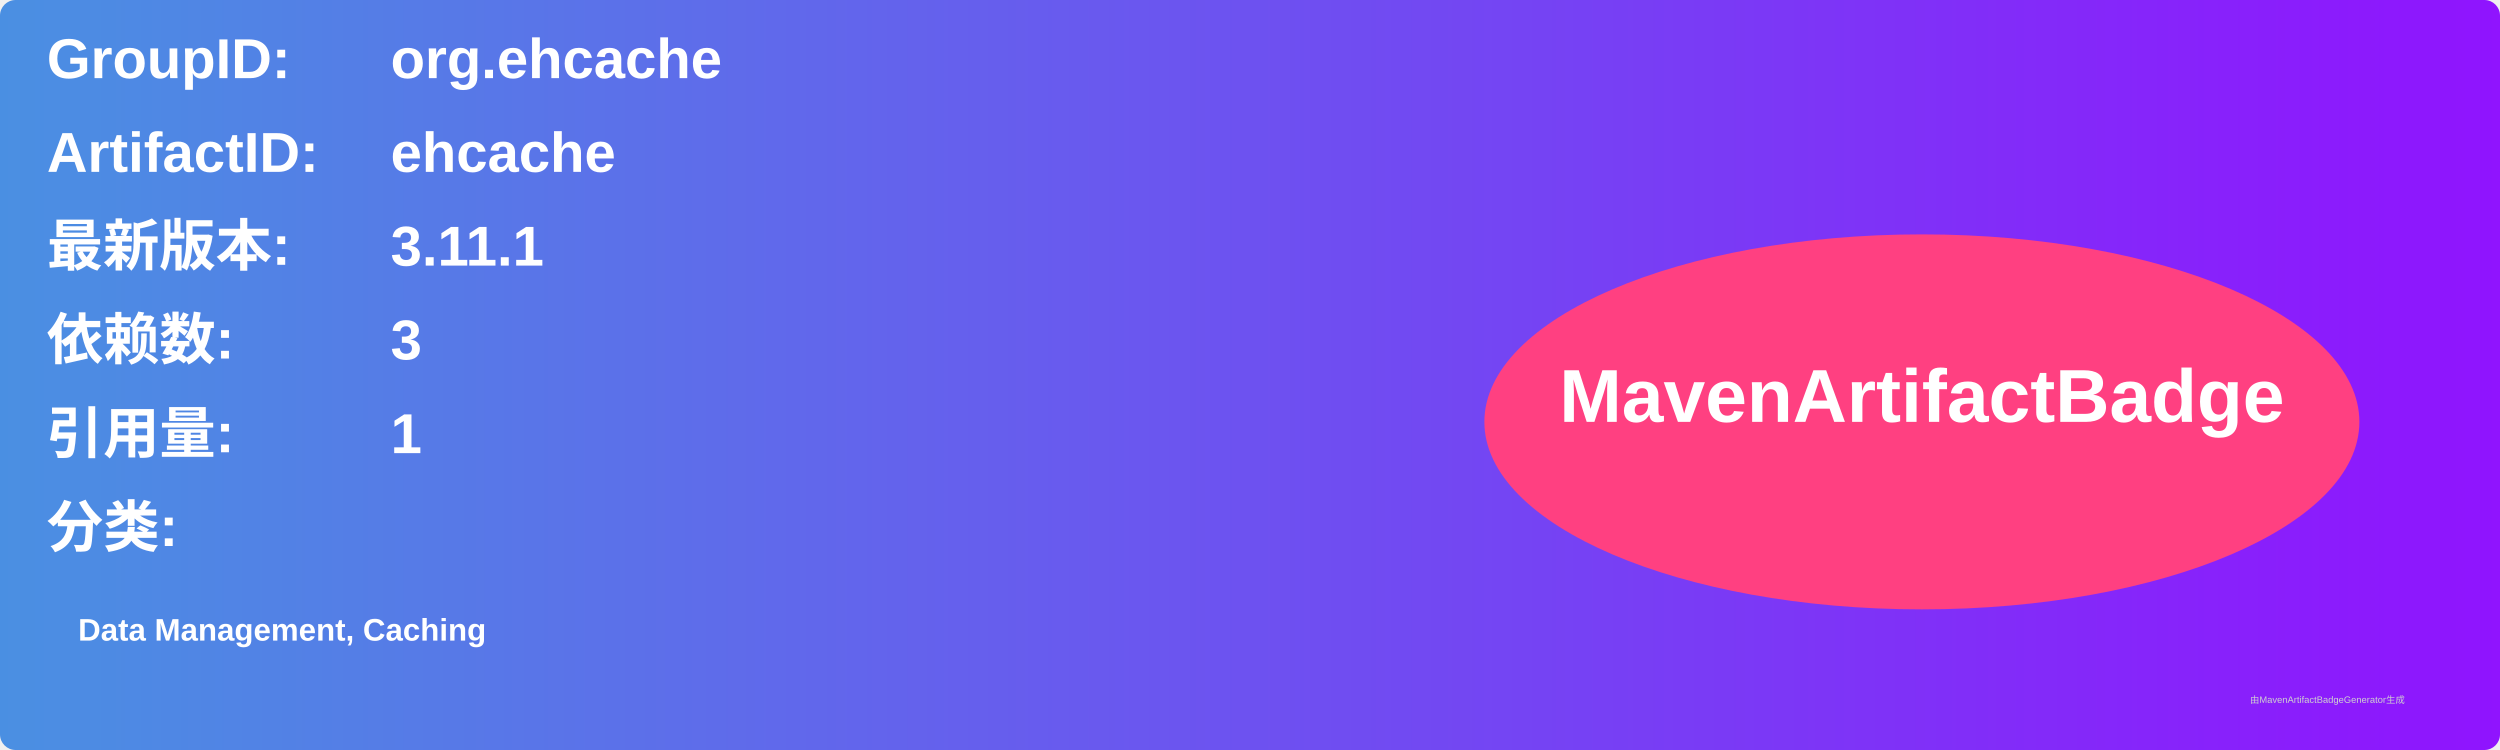
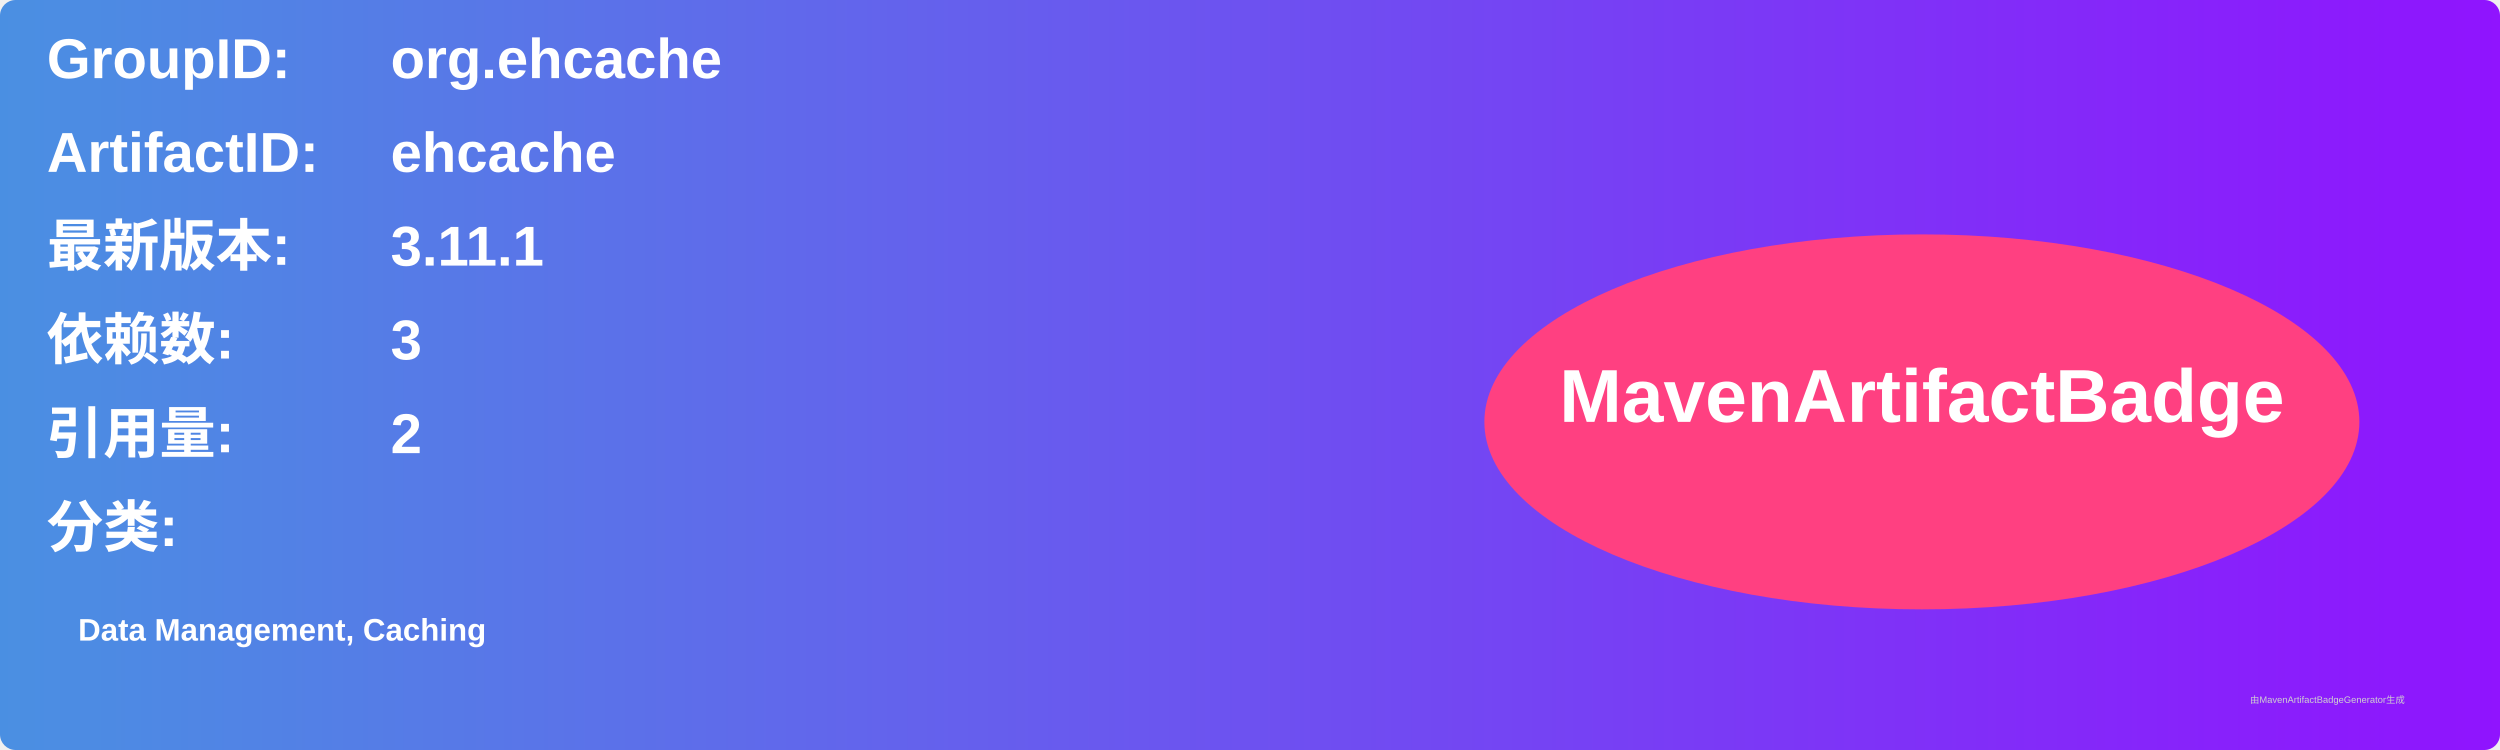
<svg xmlns="http://www.w3.org/2000/svg" width="800" height="240" viewBox="0 0 800 240">
  <linearGradient id="grad" x1="0%" y1="0%" x2="100%" y2="0%">
    <stop offset="0%" stop-color="#4a90e2" />
    <stop offset="100%" stop-color="#9013fe" />
  </linearGradient>
  <rect width="100%" height="100%" rx="5" ry="5" fill="url(#grad)" />
  <g transform="translate(15, 15)">
    <text x="0" y="10" font-family="Arial" font-size="18" fill="white" font-weight="bold" width="260">GroupID:</text>
    <text x="110" y="10" font-family="Arial" font-size="18" fill="white" font-weight="bold" width="460">org.ehcache</text>
    <text x="0" y="40" font-family="Arial" font-size="18" fill="white" font-weight="bold" width="260">ArtifactID:</text>
    <text x="110" y="40" font-family="Arial" font-size="18" fill="white" font-weight="bold" width="460">ehcache</text>
    <text x="0" y="70" font-family="Arial" font-size="18" fill="white" font-weight="bold">最新版本:</text>
    <text x="110" y="70" font-family="Arial" font-size="18" fill="white" font-weight="bold">
      <tspan font-weight="bold">3.11.1</tspan>
    </text>
    <text x="0" y="100" font-family="Arial" font-size="18" fill="white" font-weight="bold">依赖数: </text>
    <text x="110" y="100" font-family="Arial" font-size="18" fill="white">
      <tspan font-weight="bold">3</tspan>
    </text>
    <text x="0" y="130" font-family="Arial" font-size="18" fill="white" font-weight="bold">引用量: </text>
    <text x="110" y="130" font-family="Arial" font-size="18" fill="white">
-       <tspan font-weight="bold">1</tspan>
+       <tspan font-weight="bold">2</tspan>
    </text>
    <text x="0" y="160" font-family="Arial" font-size="18" fill="white" font-weight="bold">分类:</text>
    <text x="10" y="190" font-family="Arial" font-size="10" fill="white">
      <tspan font-weight="bold">Data Management, Caching</tspan>
    </text>
    <ellipse cx="600" cy="120" rx="140" ry="60" fill="#ff4081" />
    <text x="600" y="120" text-anchor="middle" font-family="Arial" font-size="24" fill="white" font-weight="bold">MavenArtifactBadge</text>
  </g>
  <text x="720" y="225" font-family="Arial" font-size="3" fill="#d0d0d0">由MavenArtifactBadgeGenerator生成</text>
</svg>
